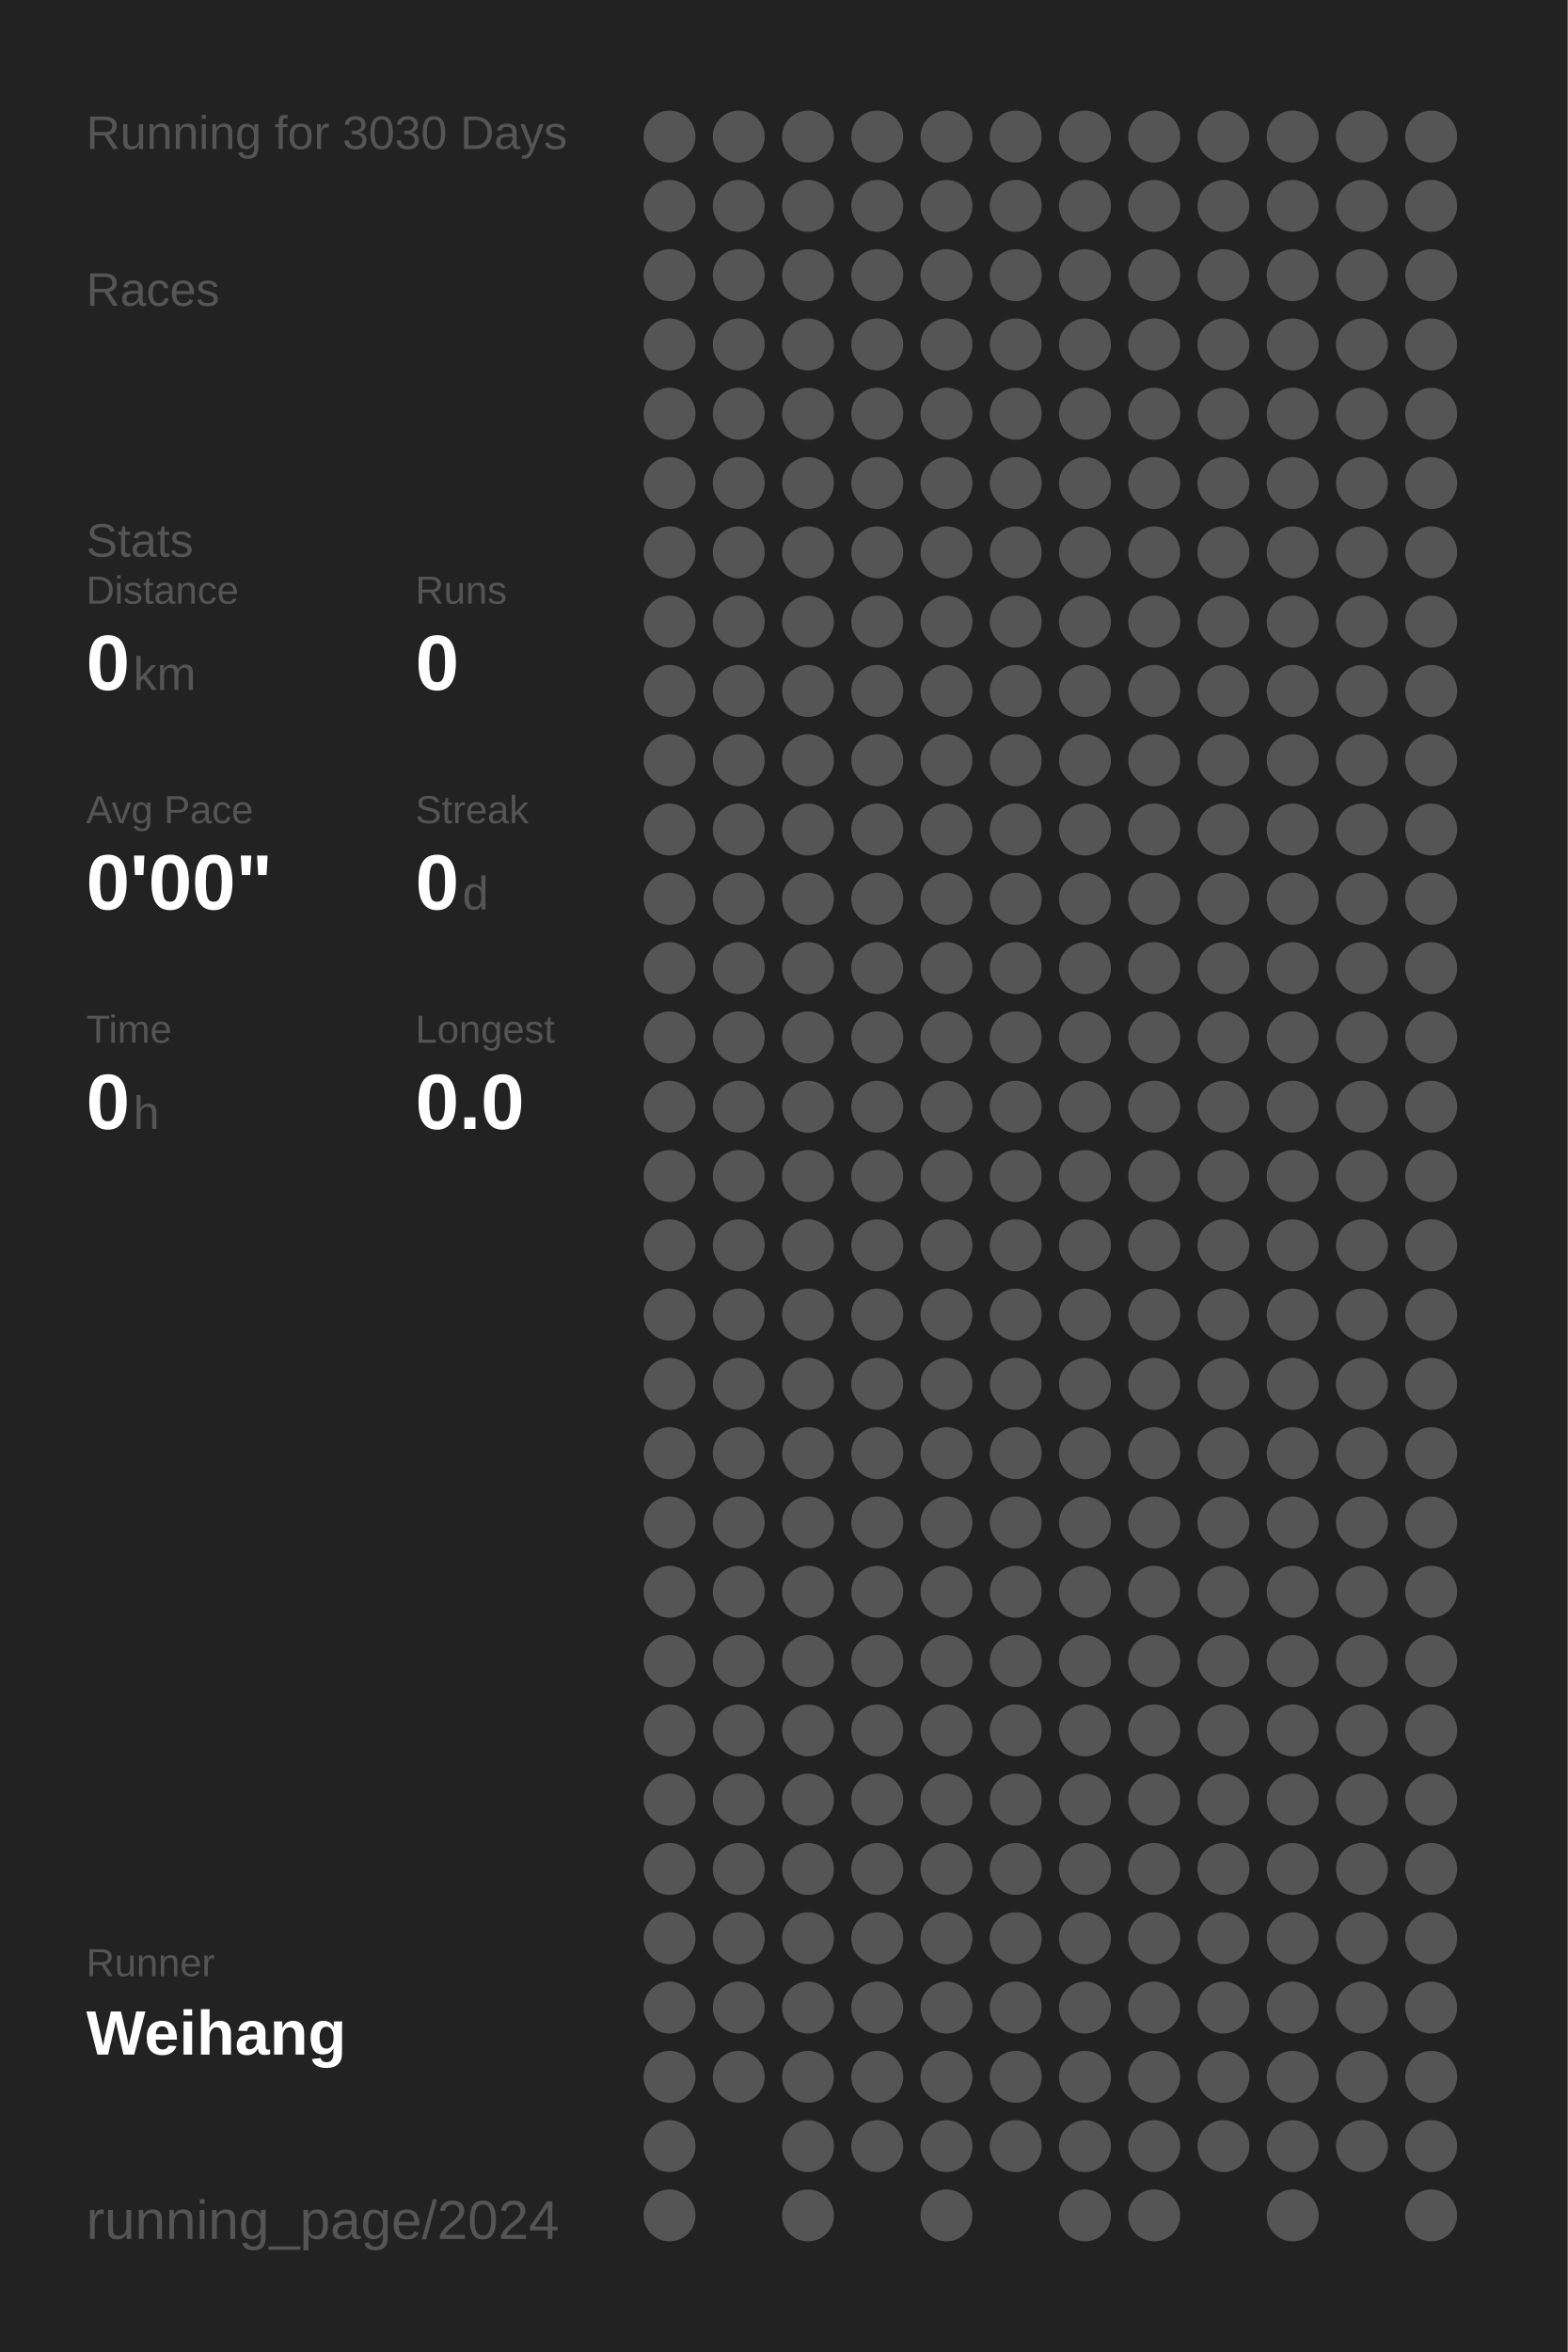
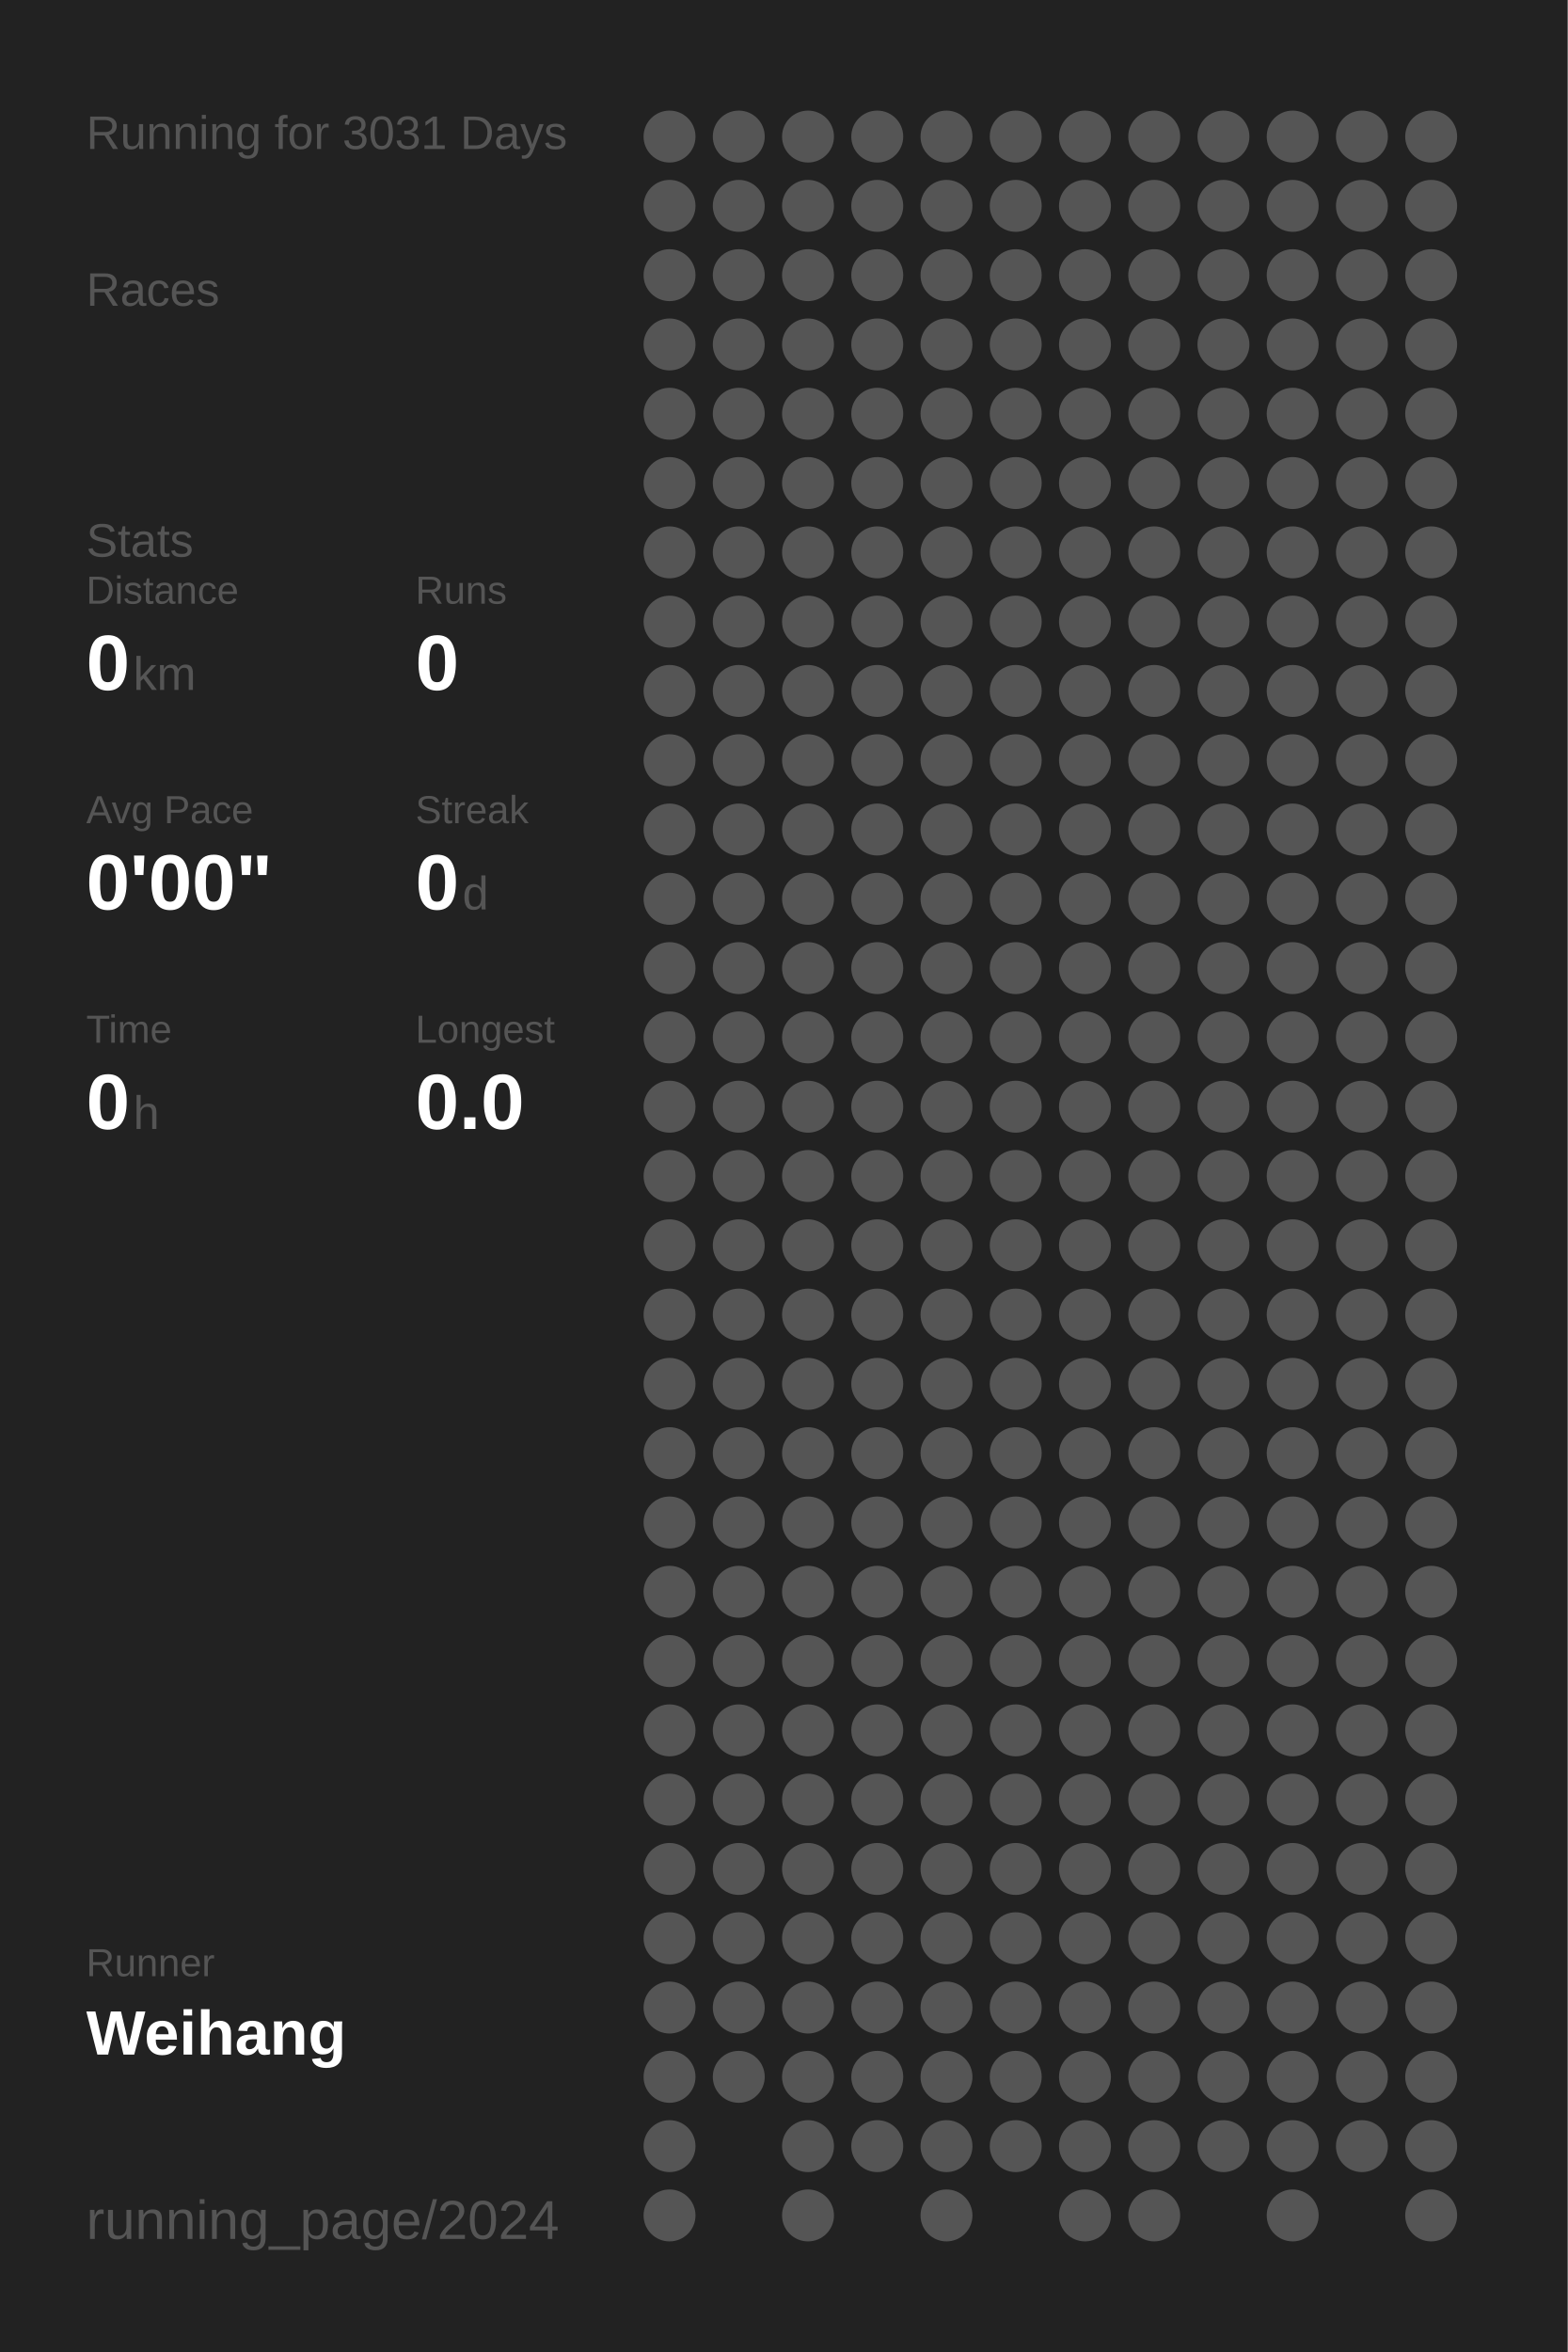
<svg xmlns="http://www.w3.org/2000/svg" baseProfile="full" height="300mm" version="1.1" viewBox="0,0,200,300" width="200mm">
  <defs />
  <rect fill="#222222" height="300" width="200" x="0" y="0" />
-   <text fill="#555555" style="font-size:6px; font-family:Arial;" x="11" y="19">Running for 3030 Days</text>
+   <text fill="#555555" style="font-size:6px; font-family:Arial;" x="11" y="19">Running for 3031 Days</text>
  <text fill="#555555" style="font-size:6px; font-family:Arial;" x="11" y="39">Races</text>
  <text fill="#555555" style="font-size:6px; font-family:Arial;" x="11" y="71">Stats</text>
  <text fill="#555555" style="font-size:5px; font-family:Arial;" x="11" y="77">Distance</text>
  <text fill="#FFFFFF" style="font-size:10px; font-family:Arial; font-weight:bold;" x="11" y="88">0</text>
  <text fill="#555555" style="font-size:6px; font-family:Arial;" x="17" y="88">km</text>
  <text fill="#555555" style="font-size:5px; font-family:Arial;" x="53" y="77">Runs</text>
  <text fill="#FFFFFF" style="font-size:10px; font-family:Arial; font-weight:bold;" x="53" y="88">0</text>
  <text fill="#555555" style="font-size:5px; font-family:Arial;" x="11" y="105">Avg Pace</text>
  <text fill="#FFFFFF" style="font-size:10px; font-family:Arial; font-weight:bold;" x="11" y="116">0'00"</text>
  <text fill="#555555" style="font-size:5px; font-family:Arial;" x="53" y="105">Streak</text>
  <text fill="#FFFFFF" style="font-size:10px; font-family:Arial; font-weight:bold;" x="53" y="116">0</text>
  <text fill="#555555" style="font-size:6px; font-family:Arial;" x="59" y="116">d</text>
  <text fill="#555555" style="font-size:5px; font-family:Arial;" x="11" y="133">Time</text>
  <text fill="#FFFFFF" style="font-size:10px; font-family:Arial; font-weight:bold;" x="11" y="144">0</text>
  <text fill="#555555" style="font-size:6px; font-family:Arial;" x="17" y="144">h</text>
  <text fill="#555555" style="font-size:5px; font-family:Arial;" x="53" y="133">Longest</text>
  <text fill="#FFFFFF" style="font-size:10px; font-family:Arial; font-weight:bold;" x="53" y="144">0.0</text>
  <text fill="#555555" style="font-size:5px; font-family:Arial;" x="11" y="252.065">Runner</text>
  <text fill="#FFFFFF" style="font-size:8px; font-family:Arial; font-weight:bold;" x="11" y="262.065">Weihang</text>
  <text fill="#555555" style="font-size:7px; font-family:Arial;" x="11" y="285.581">running_page/2024</text>
  <circle cx="85.417" cy="17.419" fill="#555555" r="3.312" />
  <circle cx="85.417" cy="26.258" fill="#555555" r="3.312" />
  <circle cx="85.417" cy="35.097" fill="#555555" r="3.312" />
  <circle cx="85.417" cy="43.935" fill="#555555" r="3.312" />
  <circle cx="85.417" cy="52.774" fill="#555555" r="3.312" />
  <circle cx="85.417" cy="61.613" fill="#555555" r="3.312" />
  <circle cx="85.417" cy="70.452" fill="#555555" r="3.312" />
  <circle cx="85.417" cy="79.29" fill="#555555" r="3.312" />
  <circle cx="85.417" cy="88.129" fill="#555555" r="3.312" />
  <circle cx="85.417" cy="96.968" fill="#555555" r="3.312" />
  <circle cx="85.417" cy="105.806" fill="#555555" r="3.312" />
  <circle cx="85.417" cy="114.645" fill="#555555" r="3.312" />
  <circle cx="85.417" cy="123.484" fill="#555555" r="3.312" />
  <circle cx="85.417" cy="132.323" fill="#555555" r="3.312" />
  <circle cx="85.417" cy="141.161" fill="#555555" r="3.312" />
  <circle cx="85.417" cy="150" fill="#555555" r="3.312" />
  <circle cx="85.417" cy="158.839" fill="#555555" r="3.312" />
  <circle cx="85.417" cy="167.677" fill="#555555" r="3.312" />
  <circle cx="85.417" cy="176.516" fill="#555555" r="3.312" />
  <circle cx="85.417" cy="185.355" fill="#555555" r="3.312" />
  <circle cx="85.417" cy="194.194" fill="#555555" r="3.312" />
  <circle cx="85.417" cy="203.032" fill="#555555" r="3.312" />
  <circle cx="85.417" cy="211.871" fill="#555555" r="3.312" />
  <circle cx="85.417" cy="220.71" fill="#555555" r="3.312" />
  <circle cx="85.417" cy="229.548" fill="#555555" r="3.312" />
  <circle cx="85.417" cy="238.387" fill="#555555" r="3.312" />
  <circle cx="85.417" cy="247.226" fill="#555555" r="3.312" />
  <circle cx="85.417" cy="256.065" fill="#555555" r="3.312" />
  <circle cx="85.417" cy="264.903" fill="#555555" r="3.312" />
  <circle cx="85.417" cy="273.742" fill="#555555" r="3.312" />
  <circle cx="85.417" cy="282.581" fill="#555555" r="3.312" />
  <circle cx="94.25" cy="17.419" fill="#555555" r="3.312" />
  <circle cx="94.25" cy="26.258" fill="#555555" r="3.312" />
  <circle cx="94.25" cy="35.097" fill="#555555" r="3.312" />
  <circle cx="94.25" cy="43.935" fill="#555555" r="3.312" />
  <circle cx="94.25" cy="52.774" fill="#555555" r="3.312" />
  <circle cx="94.25" cy="61.613" fill="#555555" r="3.312" />
  <circle cx="94.25" cy="70.452" fill="#555555" r="3.312" />
  <circle cx="94.25" cy="79.29" fill="#555555" r="3.312" />
  <circle cx="94.25" cy="88.129" fill="#555555" r="3.312" />
  <circle cx="94.25" cy="96.968" fill="#555555" r="3.312" />
  <circle cx="94.25" cy="105.806" fill="#555555" r="3.312" />
  <circle cx="94.25" cy="114.645" fill="#555555" r="3.312" />
  <circle cx="94.25" cy="123.484" fill="#555555" r="3.312" />
  <circle cx="94.25" cy="132.323" fill="#555555" r="3.312" />
  <circle cx="94.25" cy="141.161" fill="#555555" r="3.312" />
  <circle cx="94.25" cy="150" fill="#555555" r="3.312" />
  <circle cx="94.25" cy="158.839" fill="#555555" r="3.312" />
  <circle cx="94.25" cy="167.677" fill="#555555" r="3.312" />
  <circle cx="94.25" cy="176.516" fill="#555555" r="3.312" />
  <circle cx="94.25" cy="185.355" fill="#555555" r="3.312" />
  <circle cx="94.25" cy="194.194" fill="#555555" r="3.312" />
  <circle cx="94.25" cy="203.032" fill="#555555" r="3.312" />
  <circle cx="94.25" cy="211.871" fill="#555555" r="3.312" />
  <circle cx="94.25" cy="220.71" fill="#555555" r="3.312" />
  <circle cx="94.25" cy="229.548" fill="#555555" r="3.312" />
  <circle cx="94.25" cy="238.387" fill="#555555" r="3.312" />
  <circle cx="94.25" cy="247.226" fill="#555555" r="3.312" />
  <circle cx="94.25" cy="256.065" fill="#555555" r="3.312" />
  <circle cx="94.25" cy="264.903" fill="#555555" r="3.312" />
  <circle cx="103.083" cy="17.419" fill="#555555" r="3.312" />
  <circle cx="103.083" cy="26.258" fill="#555555" r="3.312" />
  <circle cx="103.083" cy="35.097" fill="#555555" r="3.312" />
  <circle cx="103.083" cy="43.935" fill="#555555" r="3.312" />
  <circle cx="103.083" cy="52.774" fill="#555555" r="3.312" />
  <circle cx="103.083" cy="61.613" fill="#555555" r="3.312" />
  <circle cx="103.083" cy="70.452" fill="#555555" r="3.312" />
  <circle cx="103.083" cy="79.29" fill="#555555" r="3.312" />
  <circle cx="103.083" cy="88.129" fill="#555555" r="3.312" />
  <circle cx="103.083" cy="96.968" fill="#555555" r="3.312" />
  <circle cx="103.083" cy="105.806" fill="#555555" r="3.312" />
  <circle cx="103.083" cy="114.645" fill="#555555" r="3.312" />
  <circle cx="103.083" cy="123.484" fill="#555555" r="3.312" />
  <circle cx="103.083" cy="132.323" fill="#555555" r="3.312" />
  <circle cx="103.083" cy="141.161" fill="#555555" r="3.312" />
  <circle cx="103.083" cy="150" fill="#555555" r="3.312" />
  <circle cx="103.083" cy="158.839" fill="#555555" r="3.312" />
  <circle cx="103.083" cy="167.677" fill="#555555" r="3.312" />
  <circle cx="103.083" cy="176.516" fill="#555555" r="3.312" />
  <circle cx="103.083" cy="185.355" fill="#555555" r="3.312" />
  <circle cx="103.083" cy="194.194" fill="#555555" r="3.312" />
  <circle cx="103.083" cy="203.032" fill="#555555" r="3.312" />
  <circle cx="103.083" cy="211.871" fill="#555555" r="3.312" />
  <circle cx="103.083" cy="220.71" fill="#555555" r="3.312" />
  <circle cx="103.083" cy="229.548" fill="#555555" r="3.312" />
  <circle cx="103.083" cy="238.387" fill="#555555" r="3.312" />
  <circle cx="103.083" cy="247.226" fill="#555555" r="3.312" />
  <circle cx="103.083" cy="256.065" fill="#555555" r="3.312" />
  <circle cx="103.083" cy="264.903" fill="#555555" r="3.312" />
  <circle cx="103.083" cy="273.742" fill="#555555" r="3.312" />
  <circle cx="103.083" cy="282.581" fill="#555555" r="3.312" />
  <circle cx="111.917" cy="17.419" fill="#555555" r="3.312" />
  <circle cx="111.917" cy="26.258" fill="#555555" r="3.312" />
  <circle cx="111.917" cy="35.097" fill="#555555" r="3.312" />
  <circle cx="111.917" cy="43.935" fill="#555555" r="3.312" />
  <circle cx="111.917" cy="52.774" fill="#555555" r="3.312" />
  <circle cx="111.917" cy="61.613" fill="#555555" r="3.312" />
  <circle cx="111.917" cy="70.452" fill="#555555" r="3.312" />
  <circle cx="111.917" cy="79.29" fill="#555555" r="3.312" />
  <circle cx="111.917" cy="88.129" fill="#555555" r="3.312" />
  <circle cx="111.917" cy="96.968" fill="#555555" r="3.312" />
  <circle cx="111.917" cy="105.806" fill="#555555" r="3.312" />
  <circle cx="111.917" cy="114.645" fill="#555555" r="3.312" />
  <circle cx="111.917" cy="123.484" fill="#555555" r="3.312" />
  <circle cx="111.917" cy="132.323" fill="#555555" r="3.312" />
  <circle cx="111.917" cy="141.161" fill="#555555" r="3.312" />
  <circle cx="111.917" cy="150" fill="#555555" r="3.312" />
  <circle cx="111.917" cy="158.839" fill="#555555" r="3.312" />
  <circle cx="111.917" cy="167.677" fill="#555555" r="3.312" />
  <circle cx="111.917" cy="176.516" fill="#555555" r="3.312" />
  <circle cx="111.917" cy="185.355" fill="#555555" r="3.312" />
  <circle cx="111.917" cy="194.194" fill="#555555" r="3.312" />
  <circle cx="111.917" cy="203.032" fill="#555555" r="3.312" />
  <circle cx="111.917" cy="211.871" fill="#555555" r="3.312" />
  <circle cx="111.917" cy="220.71" fill="#555555" r="3.312" />
  <circle cx="111.917" cy="229.548" fill="#555555" r="3.312" />
  <circle cx="111.917" cy="238.387" fill="#555555" r="3.312" />
  <circle cx="111.917" cy="247.226" fill="#555555" r="3.312" />
  <circle cx="111.917" cy="256.065" fill="#555555" r="3.312" />
  <circle cx="111.917" cy="264.903" fill="#555555" r="3.312" />
  <circle cx="111.917" cy="273.742" fill="#555555" r="3.312" />
  <circle cx="120.75" cy="17.419" fill="#555555" r="3.312" />
  <circle cx="120.75" cy="26.258" fill="#555555" r="3.312" />
  <circle cx="120.75" cy="35.097" fill="#555555" r="3.312" />
  <circle cx="120.75" cy="43.935" fill="#555555" r="3.312" />
  <circle cx="120.75" cy="52.774" fill="#555555" r="3.312" />
  <circle cx="120.75" cy="61.613" fill="#555555" r="3.312" />
  <circle cx="120.75" cy="70.452" fill="#555555" r="3.312" />
  <circle cx="120.75" cy="79.29" fill="#555555" r="3.312" />
  <circle cx="120.75" cy="88.129" fill="#555555" r="3.312" />
  <circle cx="120.75" cy="96.968" fill="#555555" r="3.312" />
  <circle cx="120.75" cy="105.806" fill="#555555" r="3.312" />
  <circle cx="120.75" cy="114.645" fill="#555555" r="3.312" />
  <circle cx="120.75" cy="123.484" fill="#555555" r="3.312" />
  <circle cx="120.75" cy="132.323" fill="#555555" r="3.312" />
  <circle cx="120.75" cy="141.161" fill="#555555" r="3.312" />
  <circle cx="120.75" cy="150" fill="#555555" r="3.312" />
  <circle cx="120.75" cy="158.839" fill="#555555" r="3.312" />
  <circle cx="120.75" cy="167.677" fill="#555555" r="3.312" />
  <circle cx="120.75" cy="176.516" fill="#555555" r="3.312" />
  <circle cx="120.75" cy="185.355" fill="#555555" r="3.312" />
  <circle cx="120.75" cy="194.194" fill="#555555" r="3.312" />
  <circle cx="120.75" cy="203.032" fill="#555555" r="3.312" />
  <circle cx="120.75" cy="211.871" fill="#555555" r="3.312" />
  <circle cx="120.75" cy="220.71" fill="#555555" r="3.312" />
  <circle cx="120.75" cy="229.548" fill="#555555" r="3.312" />
  <circle cx="120.75" cy="238.387" fill="#555555" r="3.312" />
  <circle cx="120.75" cy="247.226" fill="#555555" r="3.312" />
  <circle cx="120.75" cy="256.065" fill="#555555" r="3.312" />
  <circle cx="120.75" cy="264.903" fill="#555555" r="3.312" />
  <circle cx="120.75" cy="273.742" fill="#555555" r="3.312" />
  <circle cx="120.75" cy="282.581" fill="#555555" r="3.312" />
  <circle cx="129.583" cy="17.419" fill="#555555" r="3.312" />
  <circle cx="129.583" cy="26.258" fill="#555555" r="3.312" />
  <circle cx="129.583" cy="35.097" fill="#555555" r="3.312" />
  <circle cx="129.583" cy="43.935" fill="#555555" r="3.312" />
  <circle cx="129.583" cy="52.774" fill="#555555" r="3.312" />
  <circle cx="129.583" cy="61.613" fill="#555555" r="3.312" />
  <circle cx="129.583" cy="70.452" fill="#555555" r="3.312" />
  <circle cx="129.583" cy="79.29" fill="#555555" r="3.312" />
  <circle cx="129.583" cy="88.129" fill="#555555" r="3.312" />
  <circle cx="129.583" cy="96.968" fill="#555555" r="3.312" />
  <circle cx="129.583" cy="105.806" fill="#555555" r="3.312" />
  <circle cx="129.583" cy="114.645" fill="#555555" r="3.312" />
  <circle cx="129.583" cy="123.484" fill="#555555" r="3.312" />
  <circle cx="129.583" cy="132.323" fill="#555555" r="3.312" />
  <circle cx="129.583" cy="141.161" fill="#555555" r="3.312" />
  <circle cx="129.583" cy="150" fill="#555555" r="3.312" />
  <circle cx="129.583" cy="158.839" fill="#555555" r="3.312" />
  <circle cx="129.583" cy="167.677" fill="#555555" r="3.312" />
  <circle cx="129.583" cy="176.516" fill="#555555" r="3.312" />
  <circle cx="129.583" cy="185.355" fill="#555555" r="3.312" />
  <circle cx="129.583" cy="194.194" fill="#555555" r="3.312" />
  <circle cx="129.583" cy="203.032" fill="#555555" r="3.312" />
  <circle cx="129.583" cy="211.871" fill="#555555" r="3.312" />
  <circle cx="129.583" cy="220.71" fill="#555555" r="3.312" />
  <circle cx="129.583" cy="229.548" fill="#555555" r="3.312" />
  <circle cx="129.583" cy="238.387" fill="#555555" r="3.312" />
  <circle cx="129.583" cy="247.226" fill="#555555" r="3.312" />
  <circle cx="129.583" cy="256.065" fill="#555555" r="3.312" />
  <circle cx="129.583" cy="264.903" fill="#555555" r="3.312" />
  <circle cx="129.583" cy="273.742" fill="#555555" r="3.312" />
  <circle cx="138.417" cy="17.419" fill="#555555" r="3.312" />
  <circle cx="138.417" cy="26.258" fill="#555555" r="3.312" />
  <circle cx="138.417" cy="35.097" fill="#555555" r="3.312" />
  <circle cx="138.417" cy="43.935" fill="#555555" r="3.312" />
  <circle cx="138.417" cy="52.774" fill="#555555" r="3.312" />
  <circle cx="138.417" cy="61.613" fill="#555555" r="3.312" />
  <circle cx="138.417" cy="70.452" fill="#555555" r="3.312" />
  <circle cx="138.417" cy="79.29" fill="#555555" r="3.312" />
  <circle cx="138.417" cy="88.129" fill="#555555" r="3.312" />
  <circle cx="138.417" cy="96.968" fill="#555555" r="3.312" />
  <circle cx="138.417" cy="105.806" fill="#555555" r="3.312" />
  <circle cx="138.417" cy="114.645" fill="#555555" r="3.312" />
  <circle cx="138.417" cy="123.484" fill="#555555" r="3.312" />
  <circle cx="138.417" cy="132.323" fill="#555555" r="3.312" />
  <circle cx="138.417" cy="141.161" fill="#555555" r="3.312" />
  <circle cx="138.417" cy="150" fill="#555555" r="3.312" />
  <circle cx="138.417" cy="158.839" fill="#555555" r="3.312" />
  <circle cx="138.417" cy="167.677" fill="#555555" r="3.312" />
  <circle cx="138.417" cy="176.516" fill="#555555" r="3.312" />
  <circle cx="138.417" cy="185.355" fill="#555555" r="3.312" />
  <circle cx="138.417" cy="194.194" fill="#555555" r="3.312" />
  <circle cx="138.417" cy="203.032" fill="#555555" r="3.312" />
  <circle cx="138.417" cy="211.871" fill="#555555" r="3.312" />
  <circle cx="138.417" cy="220.71" fill="#555555" r="3.312" />
  <circle cx="138.417" cy="229.548" fill="#555555" r="3.312" />
  <circle cx="138.417" cy="238.387" fill="#555555" r="3.312" />
  <circle cx="138.417" cy="247.226" fill="#555555" r="3.312" />
  <circle cx="138.417" cy="256.065" fill="#555555" r="3.312" />
  <circle cx="138.417" cy="264.903" fill="#555555" r="3.312" />
  <circle cx="138.417" cy="273.742" fill="#555555" r="3.312" />
  <circle cx="138.417" cy="282.581" fill="#555555" r="3.312" />
  <circle cx="147.25" cy="17.419" fill="#555555" r="3.312" />
  <circle cx="147.25" cy="26.258" fill="#555555" r="3.312" />
  <circle cx="147.25" cy="35.097" fill="#555555" r="3.312" />
  <circle cx="147.25" cy="43.935" fill="#555555" r="3.312" />
  <circle cx="147.25" cy="52.774" fill="#555555" r="3.312" />
  <circle cx="147.25" cy="61.613" fill="#555555" r="3.312" />
  <circle cx="147.25" cy="70.452" fill="#555555" r="3.312" />
  <circle cx="147.25" cy="79.29" fill="#555555" r="3.312" />
  <circle cx="147.25" cy="88.129" fill="#555555" r="3.312" />
  <circle cx="147.25" cy="96.968" fill="#555555" r="3.312" />
  <circle cx="147.25" cy="105.806" fill="#555555" r="3.312" />
  <circle cx="147.25" cy="114.645" fill="#555555" r="3.312" />
  <circle cx="147.25" cy="123.484" fill="#555555" r="3.312" />
  <circle cx="147.25" cy="132.323" fill="#555555" r="3.312" />
  <circle cx="147.25" cy="141.161" fill="#555555" r="3.312" />
  <circle cx="147.25" cy="150" fill="#555555" r="3.312" />
  <circle cx="147.25" cy="158.839" fill="#555555" r="3.312" />
  <circle cx="147.25" cy="167.677" fill="#555555" r="3.312" />
  <circle cx="147.25" cy="176.516" fill="#555555" r="3.312" />
  <circle cx="147.25" cy="185.355" fill="#555555" r="3.312" />
  <circle cx="147.25" cy="194.194" fill="#555555" r="3.312" />
  <circle cx="147.25" cy="203.032" fill="#555555" r="3.312" />
  <circle cx="147.25" cy="211.871" fill="#555555" r="3.312" />
  <circle cx="147.25" cy="220.71" fill="#555555" r="3.312" />
  <circle cx="147.25" cy="229.548" fill="#555555" r="3.312" />
  <circle cx="147.25" cy="238.387" fill="#555555" r="3.312" />
  <circle cx="147.25" cy="247.226" fill="#555555" r="3.312" />
  <circle cx="147.25" cy="256.065" fill="#555555" r="3.312" />
  <circle cx="147.25" cy="264.903" fill="#555555" r="3.312" />
  <circle cx="147.25" cy="273.742" fill="#555555" r="3.312" />
  <circle cx="147.25" cy="282.581" fill="#555555" r="3.312" />
  <circle cx="156.083" cy="17.419" fill="#555555" r="3.312" />
  <circle cx="156.083" cy="26.258" fill="#555555" r="3.312" />
  <circle cx="156.083" cy="35.097" fill="#555555" r="3.312" />
  <circle cx="156.083" cy="43.935" fill="#555555" r="3.312" />
  <circle cx="156.083" cy="52.774" fill="#555555" r="3.312" />
  <circle cx="156.083" cy="61.613" fill="#555555" r="3.312" />
  <circle cx="156.083" cy="70.452" fill="#555555" r="3.312" />
  <circle cx="156.083" cy="79.29" fill="#555555" r="3.312" />
  <circle cx="156.083" cy="88.129" fill="#555555" r="3.312" />
  <circle cx="156.083" cy="96.968" fill="#555555" r="3.312" />
  <circle cx="156.083" cy="105.806" fill="#555555" r="3.312" />
  <circle cx="156.083" cy="114.645" fill="#555555" r="3.312" />
  <circle cx="156.083" cy="123.484" fill="#555555" r="3.312" />
  <circle cx="156.083" cy="132.323" fill="#555555" r="3.312" />
  <circle cx="156.083" cy="141.161" fill="#555555" r="3.312" />
  <circle cx="156.083" cy="150" fill="#555555" r="3.312" />
  <circle cx="156.083" cy="158.839" fill="#555555" r="3.312" />
  <circle cx="156.083" cy="167.677" fill="#555555" r="3.312" />
  <circle cx="156.083" cy="176.516" fill="#555555" r="3.312" />
  <circle cx="156.083" cy="185.355" fill="#555555" r="3.312" />
  <circle cx="156.083" cy="194.194" fill="#555555" r="3.312" />
  <circle cx="156.083" cy="203.032" fill="#555555" r="3.312" />
  <circle cx="156.083" cy="211.871" fill="#555555" r="3.312" />
  <circle cx="156.083" cy="220.71" fill="#555555" r="3.312" />
  <circle cx="156.083" cy="229.548" fill="#555555" r="3.312" />
  <circle cx="156.083" cy="238.387" fill="#555555" r="3.312" />
  <circle cx="156.083" cy="247.226" fill="#555555" r="3.312" />
  <circle cx="156.083" cy="256.065" fill="#555555" r="3.312" />
  <circle cx="156.083" cy="264.903" fill="#555555" r="3.312" />
  <circle cx="156.083" cy="273.742" fill="#555555" r="3.312" />
  <circle cx="164.917" cy="17.419" fill="#555555" r="3.312" />
  <circle cx="164.917" cy="26.258" fill="#555555" r="3.312" />
  <circle cx="164.917" cy="35.097" fill="#555555" r="3.312" />
  <circle cx="164.917" cy="43.935" fill="#555555" r="3.312" />
  <circle cx="164.917" cy="52.774" fill="#555555" r="3.312" />
  <circle cx="164.917" cy="61.613" fill="#555555" r="3.312" />
  <circle cx="164.917" cy="70.452" fill="#555555" r="3.312" />
  <circle cx="164.917" cy="79.29" fill="#555555" r="3.312" />
  <circle cx="164.917" cy="88.129" fill="#555555" r="3.312" />
  <circle cx="164.917" cy="96.968" fill="#555555" r="3.312" />
  <circle cx="164.917" cy="105.806" fill="#555555" r="3.312" />
  <circle cx="164.917" cy="114.645" fill="#555555" r="3.312" />
  <circle cx="164.917" cy="123.484" fill="#555555" r="3.312" />
  <circle cx="164.917" cy="132.323" fill="#555555" r="3.312" />
  <circle cx="164.917" cy="141.161" fill="#555555" r="3.312" />
  <circle cx="164.917" cy="150" fill="#555555" r="3.312" />
  <circle cx="164.917" cy="158.839" fill="#555555" r="3.312" />
  <circle cx="164.917" cy="167.677" fill="#555555" r="3.312" />
  <circle cx="164.917" cy="176.516" fill="#555555" r="3.312" />
  <circle cx="164.917" cy="185.355" fill="#555555" r="3.312" />
  <circle cx="164.917" cy="194.194" fill="#555555" r="3.312" />
  <circle cx="164.917" cy="203.032" fill="#555555" r="3.312" />
  <circle cx="164.917" cy="211.871" fill="#555555" r="3.312" />
  <circle cx="164.917" cy="220.71" fill="#555555" r="3.312" />
  <circle cx="164.917" cy="229.548" fill="#555555" r="3.312" />
  <circle cx="164.917" cy="238.387" fill="#555555" r="3.312" />
  <circle cx="164.917" cy="247.226" fill="#555555" r="3.312" />
  <circle cx="164.917" cy="256.065" fill="#555555" r="3.312" />
  <circle cx="164.917" cy="264.903" fill="#555555" r="3.312" />
  <circle cx="164.917" cy="273.742" fill="#555555" r="3.312" />
  <circle cx="164.917" cy="282.581" fill="#555555" r="3.312" />
  <circle cx="173.75" cy="17.419" fill="#555555" r="3.312" />
  <circle cx="173.75" cy="26.258" fill="#555555" r="3.312" />
  <circle cx="173.75" cy="35.097" fill="#555555" r="3.312" />
  <circle cx="173.75" cy="43.935" fill="#555555" r="3.312" />
  <circle cx="173.75" cy="52.774" fill="#555555" r="3.312" />
  <circle cx="173.75" cy="61.613" fill="#555555" r="3.312" />
  <circle cx="173.75" cy="70.452" fill="#555555" r="3.312" />
  <circle cx="173.75" cy="79.29" fill="#555555" r="3.312" />
  <circle cx="173.75" cy="88.129" fill="#555555" r="3.312" />
  <circle cx="173.75" cy="96.968" fill="#555555" r="3.312" />
  <circle cx="173.75" cy="105.806" fill="#555555" r="3.312" />
  <circle cx="173.75" cy="114.645" fill="#555555" r="3.312" />
  <circle cx="173.75" cy="123.484" fill="#555555" r="3.312" />
  <circle cx="173.75" cy="132.323" fill="#555555" r="3.312" />
  <circle cx="173.75" cy="141.161" fill="#555555" r="3.312" />
  <circle cx="173.75" cy="150" fill="#555555" r="3.312" />
  <circle cx="173.75" cy="158.839" fill="#555555" r="3.312" />
  <circle cx="173.75" cy="167.677" fill="#555555" r="3.312" />
  <circle cx="173.75" cy="176.516" fill="#555555" r="3.312" />
  <circle cx="173.75" cy="185.355" fill="#555555" r="3.312" />
  <circle cx="173.75" cy="194.194" fill="#555555" r="3.312" />
  <circle cx="173.75" cy="203.032" fill="#555555" r="3.312" />
  <circle cx="173.75" cy="211.871" fill="#555555" r="3.312" />
  <circle cx="173.75" cy="220.71" fill="#555555" r="3.312" />
  <circle cx="173.75" cy="229.548" fill="#555555" r="3.312" />
  <circle cx="173.75" cy="238.387" fill="#555555" r="3.312" />
  <circle cx="173.75" cy="247.226" fill="#555555" r="3.312" />
  <circle cx="173.75" cy="256.065" fill="#555555" r="3.312" />
  <circle cx="173.75" cy="264.903" fill="#555555" r="3.312" />
  <circle cx="173.75" cy="273.742" fill="#555555" r="3.312" />
  <circle cx="182.583" cy="17.419" fill="#555555" r="3.312" />
  <circle cx="182.583" cy="26.258" fill="#555555" r="3.312" />
  <circle cx="182.583" cy="35.097" fill="#555555" r="3.312" />
  <circle cx="182.583" cy="43.935" fill="#555555" r="3.312" />
  <circle cx="182.583" cy="52.774" fill="#555555" r="3.312" />
  <circle cx="182.583" cy="61.613" fill="#555555" r="3.312" />
  <circle cx="182.583" cy="70.452" fill="#555555" r="3.312" />
  <circle cx="182.583" cy="79.29" fill="#555555" r="3.312" />
  <circle cx="182.583" cy="88.129" fill="#555555" r="3.312" />
  <circle cx="182.583" cy="96.968" fill="#555555" r="3.312" />
  <circle cx="182.583" cy="105.806" fill="#555555" r="3.312" />
  <circle cx="182.583" cy="114.645" fill="#555555" r="3.312" />
  <circle cx="182.583" cy="123.484" fill="#555555" r="3.312" />
  <circle cx="182.583" cy="132.323" fill="#555555" r="3.312" />
  <circle cx="182.583" cy="141.161" fill="#555555" r="3.312" />
  <circle cx="182.583" cy="150" fill="#555555" r="3.312" />
  <circle cx="182.583" cy="158.839" fill="#555555" r="3.312" />
  <circle cx="182.583" cy="167.677" fill="#555555" r="3.312" />
  <circle cx="182.583" cy="176.516" fill="#555555" r="3.312" />
  <circle cx="182.583" cy="185.355" fill="#555555" r="3.312" />
  <circle cx="182.583" cy="194.194" fill="#555555" r="3.312" />
  <circle cx="182.583" cy="203.032" fill="#555555" r="3.312" />
  <circle cx="182.583" cy="211.871" fill="#555555" r="3.312" />
  <circle cx="182.583" cy="220.71" fill="#555555" r="3.312" />
  <circle cx="182.583" cy="229.548" fill="#555555" r="3.312" />
  <circle cx="182.583" cy="238.387" fill="#555555" r="3.312" />
  <circle cx="182.583" cy="247.226" fill="#555555" r="3.312" />
  <circle cx="182.583" cy="256.065" fill="#555555" r="3.312" />
  <circle cx="182.583" cy="264.903" fill="#555555" r="3.312" />
  <circle cx="182.583" cy="273.742" fill="#555555" r="3.312" />
  <circle cx="182.583" cy="282.581" fill="#555555" r="3.312" />
</svg>
